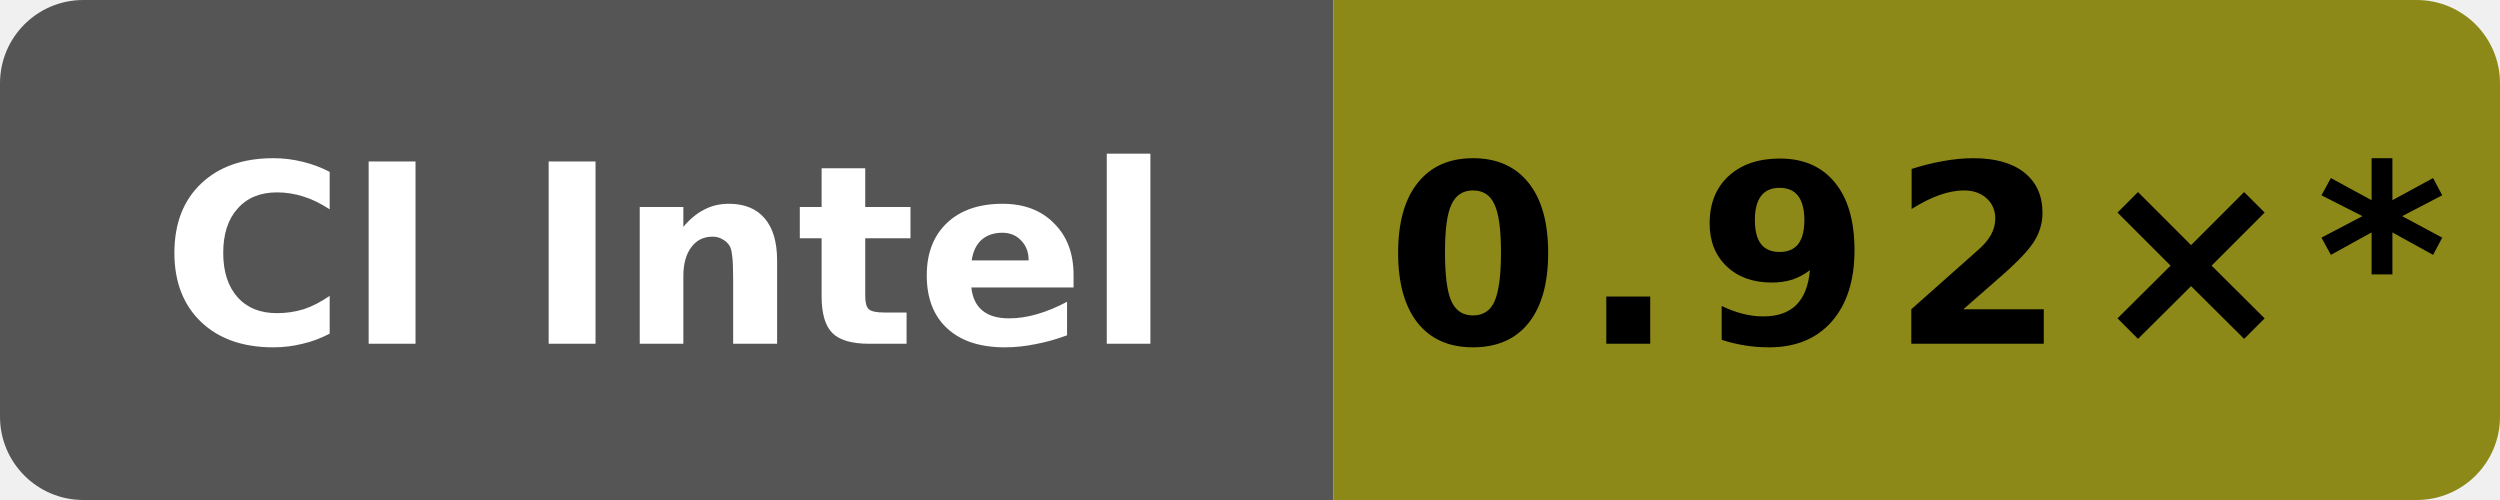
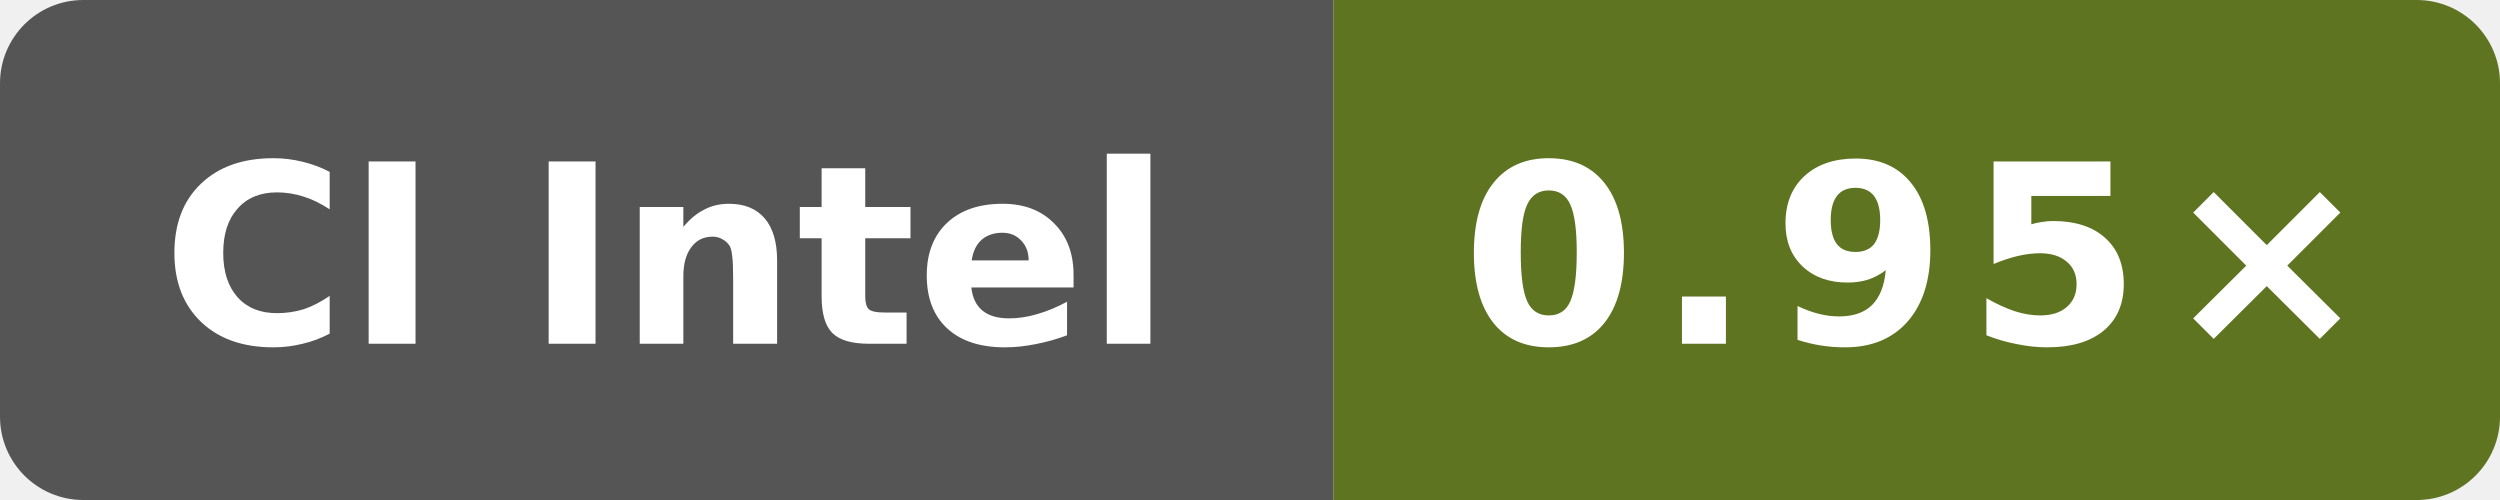
- <svg xmlns="http://www.w3.org/2000/svg" data-original-label="godot runtime-clang; Intel(R) Xeon(R) 6975P-C; revision b858d4082cddcb8e1e930d786f3f1139c6996e6d" data-original-message="0.92×" width="120" height="24" viewBox="0 0 120 24" role="img" aria-label="godot runtime-clang; Intel(R) Xeon(R) 6975P-C; revision b858d4082cddcb8e1e930d786f3f1139c6996e6d; measured b858d4082cddcb8e1e930d786f3f1139c6996e6d; 28 commits behind main: 0.92×*">
+ <svg xmlns="http://www.w3.org/2000/svg" data-original-label="godot runtime-clang; INTEL(R) XEON(R) PLATINUM 8573C; revision 411e9fbf346b7707d45b8b4e8cbfa3fea6e2fafd" data-original-message="0.95×" width="120" height="24" viewBox="0 0 120 24" role="img" aria-label="godot runtime-clang; INTEL(R) XEON(R) PLATINUM 8573C; revision 411e9fbf346b7707d45b8b4e8cbfa3fea6e2fafd; measured 411e9fbf346b7707d45b8b4e8cbfa3fea6e2fafd; 1 commits behind main: 0.95×">
  <defs>
    <clipPath id="badge">
      <rect width="120" height="24" rx="4" />
    </clipPath>
  </defs>
  <g clip-path="url(#badge)">
    <rect width="64" height="24" fill="#555" />
-     <rect x="64" width="56" height="24" fill="#8d8918" />
+     <rect x="64" width="56" height="24" fill="#5e7420" />
  </g>
  <text x="32" y="16.5" fill="#fff" text-anchor="middle" font-family="Verdana,Geneva,DejaVu Sans,sans-serif" font-size="12" font-weight="700" textLength="52" lengthAdjust="spacingAndGlyphs">CI Intel</text>
-   <text x="92" y="16.5" fill="#000" text-anchor="middle" font-family="Verdana,Geneva,DejaVu Sans,sans-serif" font-size="12" font-weight="700" letter-spacing="1" textLength="44" lengthAdjust="spacingAndGlyphs">0.92×*</text>
+   <text x="92" y="16.5" fill="#fff" text-anchor="middle" font-family="Verdana,Geneva,DejaVu Sans,sans-serif" font-size="12" font-weight="700" letter-spacing="1" textLength="39" lengthAdjust="spacingAndGlyphs">0.95×</text>
</svg>
